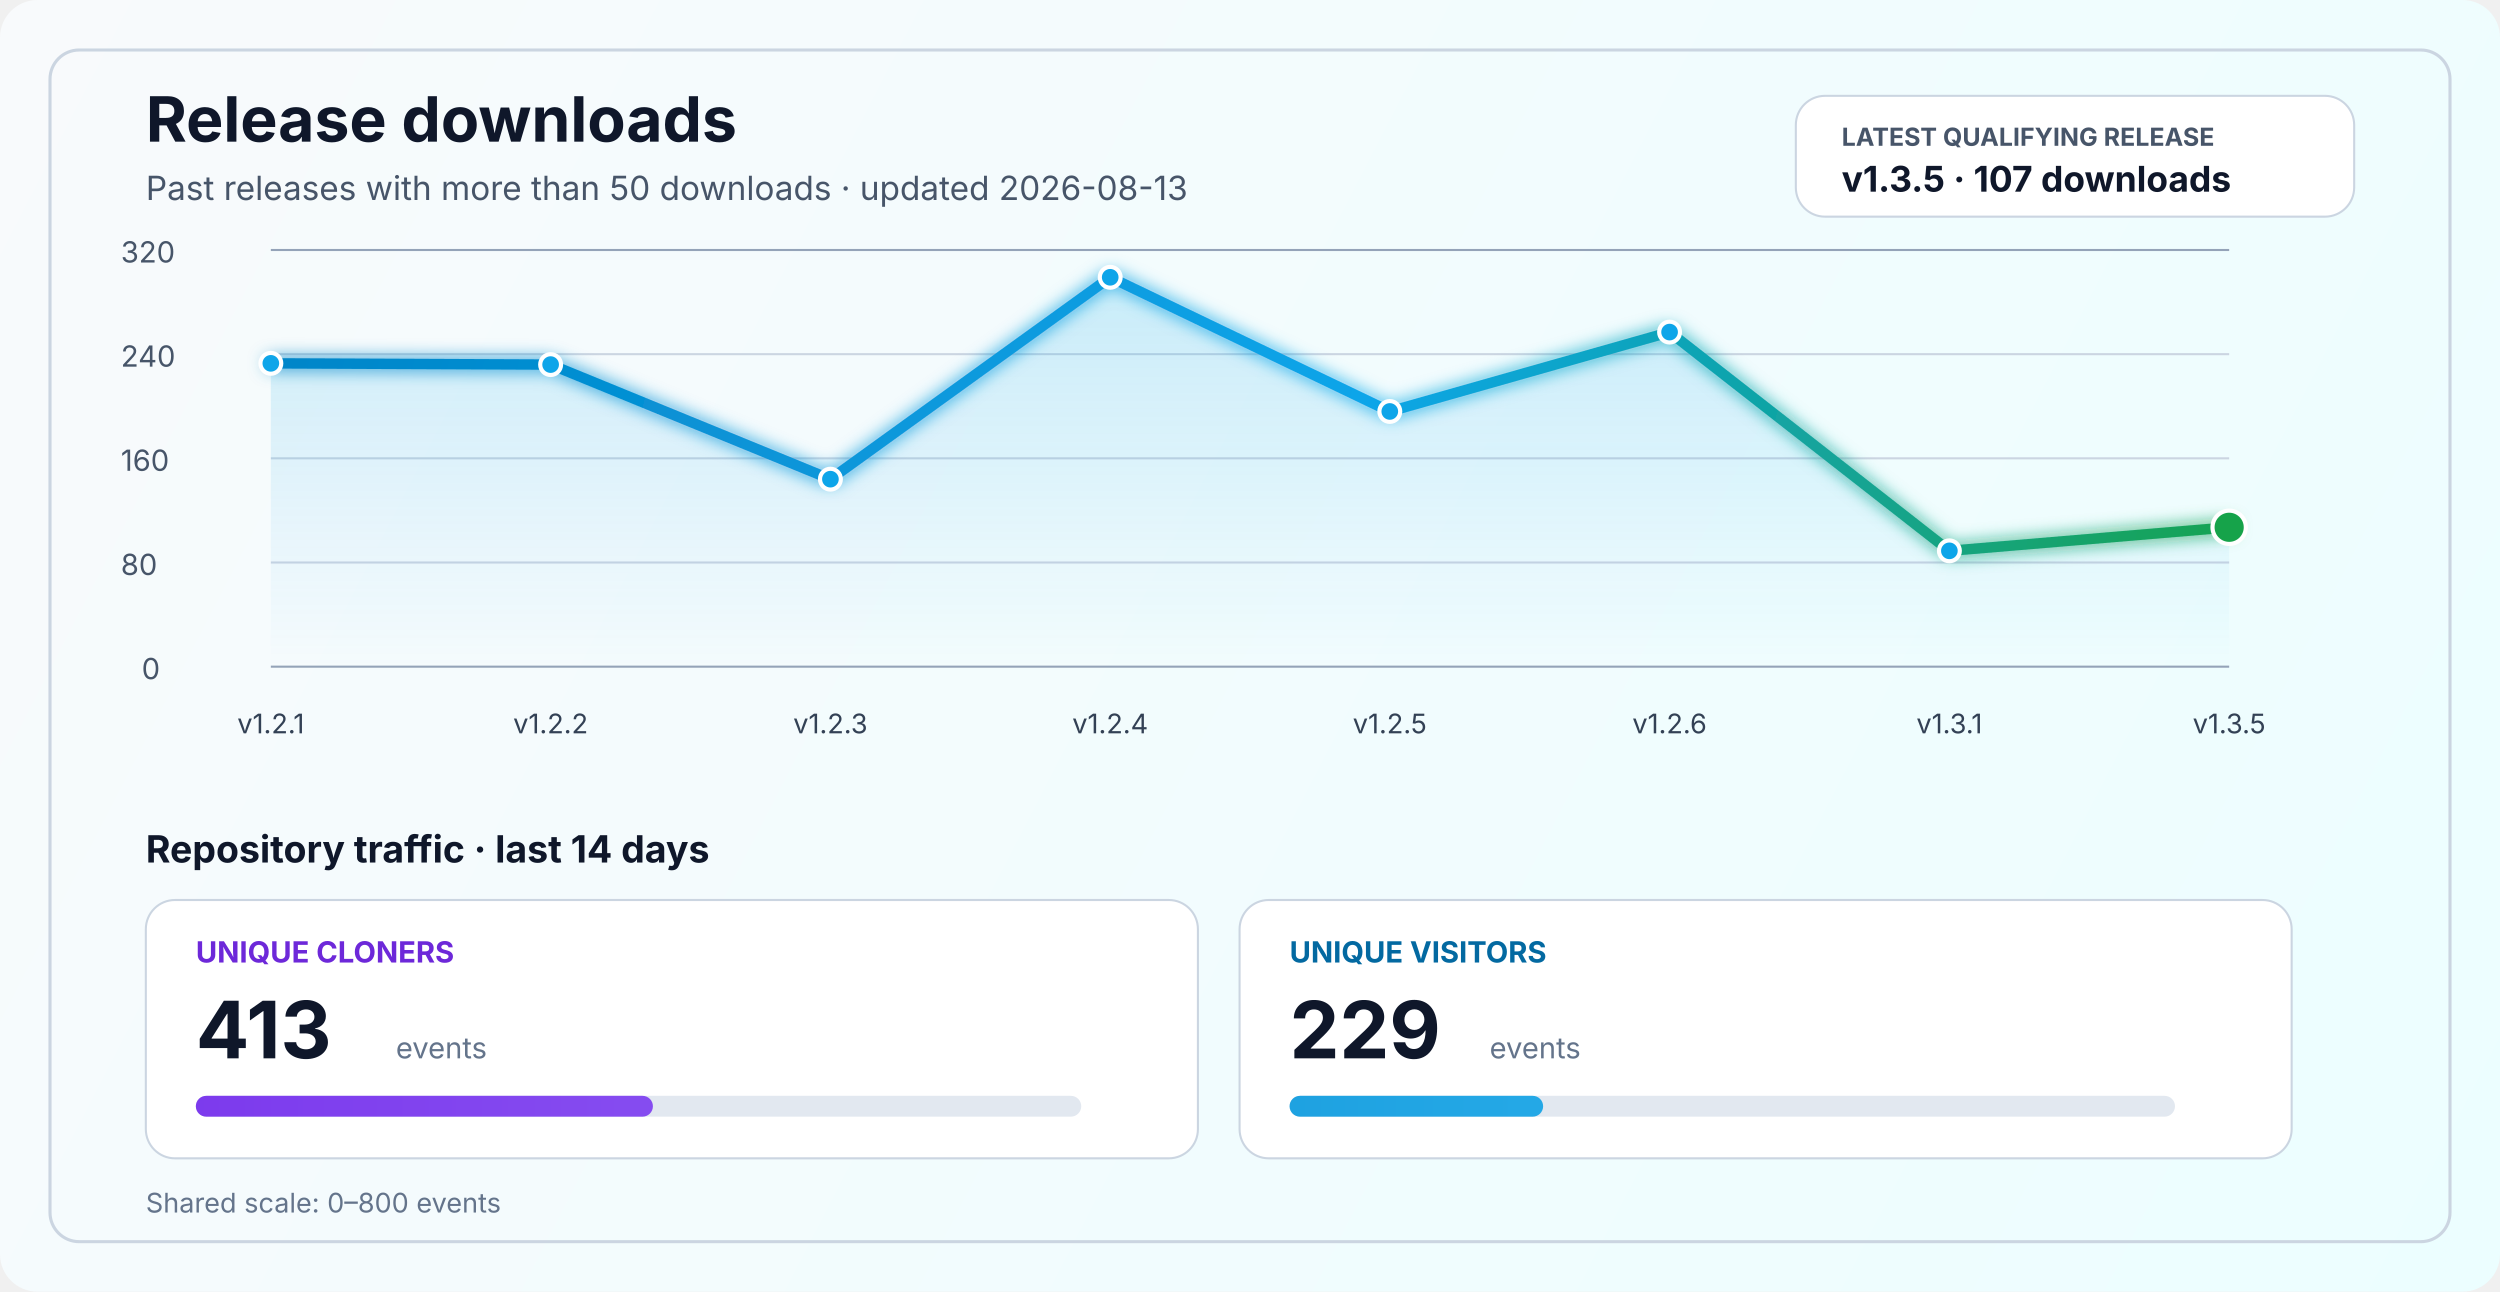
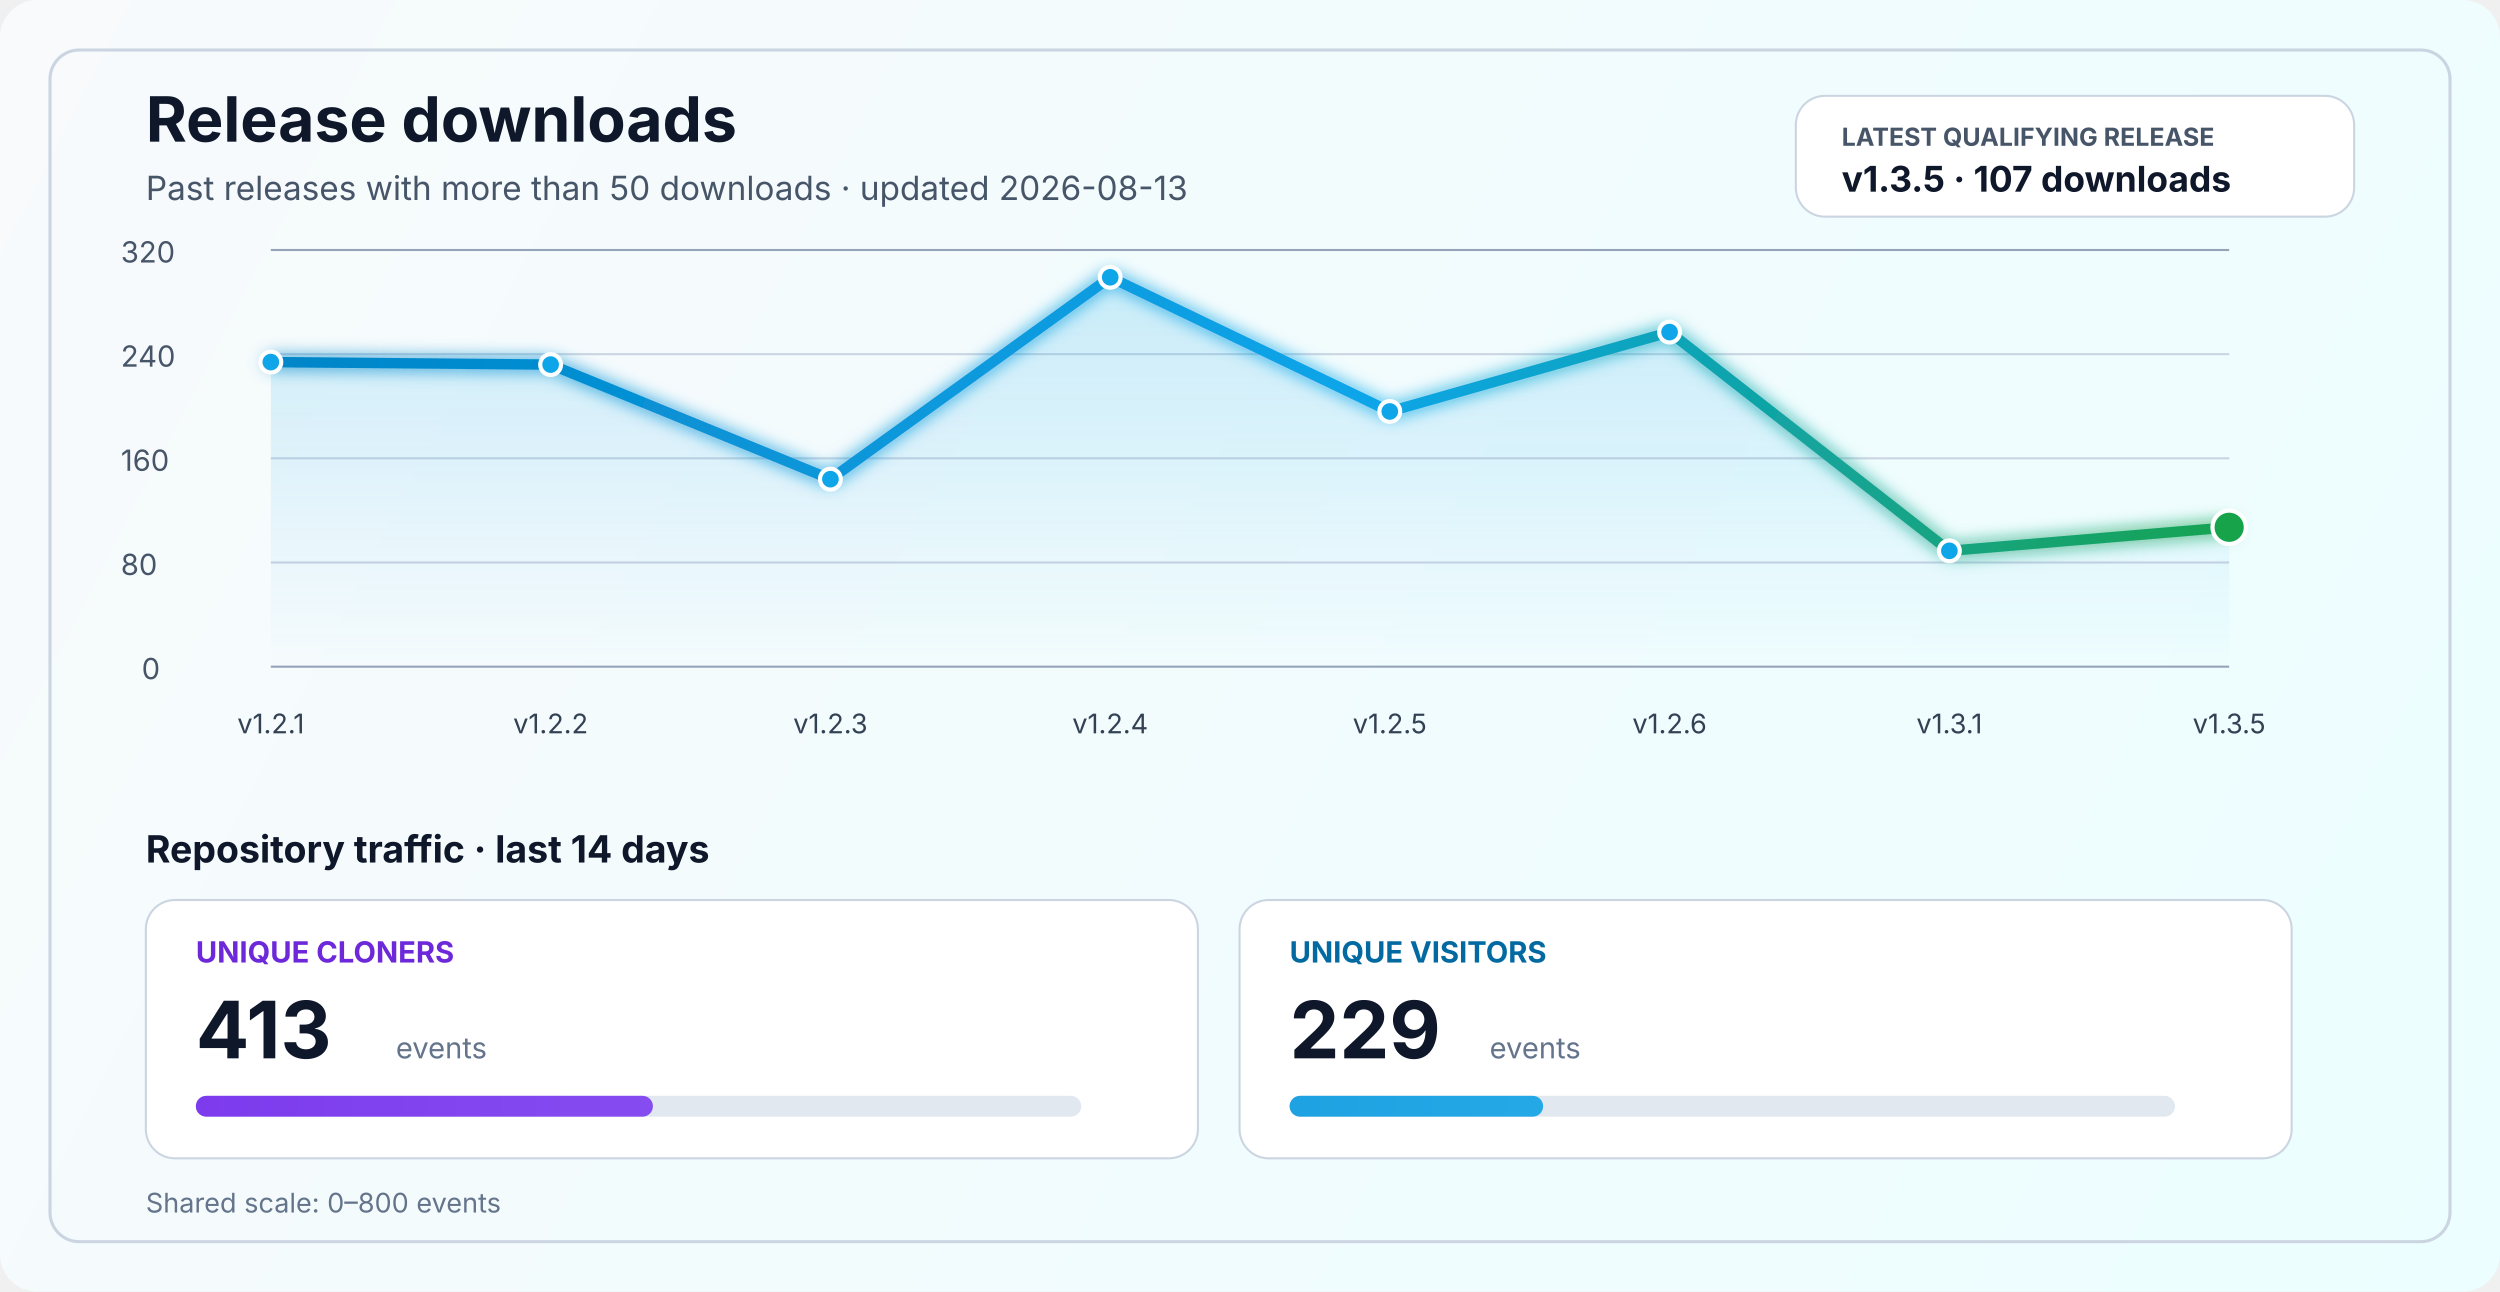
<svg xmlns="http://www.w3.org/2000/svg" width="1200" height="620" viewBox="0 0 1200 620" fill="none" role="img" aria-labelledby="title desc">
  <defs>
    <linearGradient id="bg" x1="0" y1="0" x2="1200" y2="620" gradientUnits="userSpaceOnUse">
      <stop stop-color="#F8FAFC" />
      <stop offset="1" stop-color="#ECFEFF" />
    </linearGradient>
    <linearGradient id="line" x1="130" y1="86" x2="1070" y2="340" gradientUnits="userSpaceOnUse">
      <stop stop-color="#0284C7" />
      <stop offset="0.55" stop-color="#0EA5E9" />
      <stop offset="1" stop-color="#16A34A" />
    </linearGradient>
    <linearGradient id="area" x1="0" y1="120" x2="0" y2="320" gradientUnits="userSpaceOnUse">
      <stop stop-color="#0EA5E9" stop-opacity="0.20" />
      <stop offset="1" stop-color="#0EA5E9" stop-opacity="0" />
    </linearGradient>
    <linearGradient id="cloneFill" x1="86" y1="450" x2="1110" y2="450" gradientUnits="userSpaceOnUse">
      <stop stop-color="#7C3AED" />
      <stop offset="1" stop-color="#A78BFA" />
    </linearGradient>
    <linearGradient id="viewFill" x1="86" y1="482" x2="1110" y2="482" gradientUnits="userSpaceOnUse">
      <stop stop-color="#0284C7" />
      <stop offset="1" stop-color="#38BDF8" />
    </linearGradient>
    <filter id="glow" x="-50%" y="-50%" width="200%" height="200%">
      <feGaussianBlur stdDeviation="4" result="blur" />
      <feMerge>
        <feMergeNode in="blur" />
        <feMergeNode in="SourceGraphic" />
      </feMerge>
    </filter>
  </defs>
  <rect width="1200" height="620" rx="18" fill="url(#bg)" />
  <rect x="24" y="24" width="1152" height="572" rx="14" stroke="#CBD5E1" stroke-width="1.5" />
  <text x="70" y="68" fill="#0F172A" font-size="30" font-family="SF Pro Display, -apple-system, BlinkMacSystemFont, Segoe UI, sans-serif" font-weight="700">Release downloads</text>
  <text x="70" y="96" fill="#475569" font-size="16" font-family="SF Pro Text, -apple-system, BlinkMacSystemFont, Segoe UI, sans-serif">Past releases with more than 50 downloads · updated 2026-08-13</text>
  <rect x="862" y="46" width="268" height="58" rx="14" fill="#FFFFFF" stroke="#CBD5E1" stroke-width="1" />
  <text x="884" y="70" fill="#475569" font-size="12" font-family="SF Pro Text, -apple-system, BlinkMacSystemFont, Segoe UI, sans-serif" font-weight="700">LATEST QUALIFYING RELEASE</text>
  <text x="884" y="92" fill="#0F172A" font-size="17" font-family="SF Pro Text, -apple-system, BlinkMacSystemFont, Segoe UI, sans-serif" font-weight="700">v1.3.5 · 107 downloads</text>
  <line x1="130" y1="320.0" x2="1070" y2="320.0" stroke="#94A3B8" stroke-width="1" />
  <line x1="130" y1="270.0" x2="1070" y2="270.0" stroke="#CBD5E1" stroke-width="1" />
  <line x1="130" y1="220.0" x2="1070" y2="220.0" stroke="#CBD5E1" stroke-width="1" />
  <line x1="130" y1="170.0" x2="1070" y2="170.0" stroke="#CBD5E1" stroke-width="1" />
  <line x1="130" y1="120.0" x2="1070" y2="120.0" stroke="#94A3B8" stroke-width="1" />
  <text x="68" y="326.0" fill="#475569" font-size="14" font-family="SF Pro Text, -apple-system, BlinkMacSystemFont, Segoe UI, sans-serif">0</text>
  <text x="58" y="276.0" fill="#475569" font-size="14" font-family="SF Pro Text, -apple-system, BlinkMacSystemFont, Segoe UI, sans-serif">80</text>
  <text x="58" y="226.0" fill="#475569" font-size="14" font-family="SF Pro Text, -apple-system, BlinkMacSystemFont, Segoe UI, sans-serif">160</text>
  <text x="58" y="176.0" fill="#475569" font-size="14" font-family="SF Pro Text, -apple-system, BlinkMacSystemFont, Segoe UI, sans-serif">240</text>
  <text x="58" y="126.0" fill="#475569" font-size="14" font-family="SF Pro Text, -apple-system, BlinkMacSystemFont, Segoe UI, sans-serif">320</text>
-   <path d="M 130.0 174.4 L 264.3 175.0 L 398.6 230.0 L 532.9 133.1 L 667.1 197.5 L 801.4 159.4 L 935.7 264.4 L 1070.0 253.1 L 1070 320 L 130 320 Z" fill="url(#area)" />
-   <polyline points="130.0,174.4 264.3,175.0 398.6,230.0 532.9,133.1 667.1,197.5 801.4,159.4 935.7,264.4 1070.0,253.1" fill="none" stroke="url(#line)" stroke-width="5" stroke-linecap="round" stroke-linejoin="round" filter="url(#glow)" />
-   <circle cx="130.0" cy="174.4" r="5" fill="#0EA5E9" stroke="#FFFFFF" stroke-width="2" />
+   <path d="M 130.0 173.8 L 264.3 175.0 L 398.6 230.0 L 532.9 133.1 L 667.1 197.5 L 801.4 159.4 L 935.7 264.4 L 1070.0 253.1 L 1070 320 L 130 320 Z" fill="url(#area)" />
+   <polyline points="130.0,173.8 264.3,175.0 398.6,230.0 532.9,133.1 667.1,197.5 801.4,159.4 935.7,264.4 1070.0,253.1" fill="none" stroke="url(#line)" stroke-width="5" stroke-linecap="round" stroke-linejoin="round" filter="url(#glow)" />
+   <circle cx="130.0" cy="173.8" r="5" fill="#0EA5E9" stroke="#FFFFFF" stroke-width="2" />
  <circle cx="264.3" cy="175.0" r="5" fill="#0EA5E9" stroke="#FFFFFF" stroke-width="2" />
  <circle cx="398.6" cy="230.0" r="5" fill="#0EA5E9" stroke="#FFFFFF" stroke-width="2" />
  <circle cx="532.9" cy="133.1" r="5" fill="#0EA5E9" stroke="#FFFFFF" stroke-width="2" />
  <circle cx="667.1" cy="197.5" r="5" fill="#0EA5E9" stroke="#FFFFFF" stroke-width="2" />
  <circle cx="801.4" cy="159.4" r="5" fill="#0EA5E9" stroke="#FFFFFF" stroke-width="2" />
  <circle cx="935.7" cy="264.4" r="5" fill="#0EA5E9" stroke="#FFFFFF" stroke-width="2" />
  <circle cx="1070.0" cy="253.1" r="8" fill="#16A34A" stroke="#FFFFFF" stroke-width="2" />
  <text x="130.0" y="352" text-anchor="middle" fill="#334155" font-size="13" font-family="SF Pro Text, -apple-system, BlinkMacSystemFont, Segoe UI, sans-serif">v1.2.1</text>
  <text x="264.3" y="352" text-anchor="middle" fill="#334155" font-size="13" font-family="SF Pro Text, -apple-system, BlinkMacSystemFont, Segoe UI, sans-serif">v1.2.2</text>
  <text x="398.6" y="352" text-anchor="middle" fill="#334155" font-size="13" font-family="SF Pro Text, -apple-system, BlinkMacSystemFont, Segoe UI, sans-serif">v1.2.3</text>
  <text x="532.9" y="352" text-anchor="middle" fill="#334155" font-size="13" font-family="SF Pro Text, -apple-system, BlinkMacSystemFont, Segoe UI, sans-serif">v1.2.4</text>
  <text x="667.1" y="352" text-anchor="middle" fill="#334155" font-size="13" font-family="SF Pro Text, -apple-system, BlinkMacSystemFont, Segoe UI, sans-serif">v1.2.5</text>
  <text x="801.4" y="352" text-anchor="middle" fill="#334155" font-size="13" font-family="SF Pro Text, -apple-system, BlinkMacSystemFont, Segoe UI, sans-serif">v1.2.6</text>
  <text x="935.7" y="352" text-anchor="middle" fill="#334155" font-size="13" font-family="SF Pro Text, -apple-system, BlinkMacSystemFont, Segoe UI, sans-serif">v1.3.1</text>
  <text x="1070.0" y="352" text-anchor="middle" fill="#334155" font-size="13" font-family="SF Pro Text, -apple-system, BlinkMacSystemFont, Segoe UI, sans-serif">v1.3.5</text>
  <text x="70" y="414" fill="#0F172A" font-size="18" font-family="SF Pro Text, -apple-system, BlinkMacSystemFont, Segoe UI, sans-serif" font-weight="700">Repository traffic · last 14 days</text>
  <rect x="70" y="432" width="505" height="124" rx="14" fill="#FFFFFF" stroke="#CBD5E1" stroke-width="1" />
  <text x="94" y="462" fill="#6D28D9" font-size="14" font-family="SF Pro Text, -apple-system, BlinkMacSystemFont, Segoe UI, sans-serif" font-weight="700">UNIQUE CLONERS</text>
  <text x="94" y="508" fill="#0F172A" font-size="38" font-family="SF Pro Display, -apple-system, BlinkMacSystemFont, Segoe UI, sans-serif" font-weight="700">413</text>
  <text x="190" y="508" fill="#64748B" font-size="14" font-family="SF Pro Text, -apple-system, BlinkMacSystemFont, Segoe UI, sans-serif">events</text>
  <rect x="94" y="526" width="425" height="10" rx="5" fill="#E2E8F0" />
  <rect x="94" y="526" width="219.4" height="10" rx="5" fill="url(#cloneFill)" />
  <rect x="595" y="432" width="505" height="124" rx="14" fill="#FFFFFF" stroke="#CBD5E1" stroke-width="1" />
  <text x="619" y="462" fill="#0369A1" font-size="14" font-family="SF Pro Text, -apple-system, BlinkMacSystemFont, Segoe UI, sans-serif" font-weight="700">UNIQUE VISITORS</text>
  <text x="619" y="508" fill="#0F172A" font-size="38" font-family="SF Pro Display, -apple-system, BlinkMacSystemFont, Segoe UI, sans-serif" font-weight="700">229</text>
  <text x="715" y="508" fill="#64748B" font-size="14" font-family="SF Pro Text, -apple-system, BlinkMacSystemFont, Segoe UI, sans-serif">events</text>
  <rect x="619" y="526" width="425" height="10" rx="5" fill="#E2E8F0" />
  <rect x="619" y="526" width="121.7" height="10" rx="5" fill="url(#viewFill)" />
  <text x="70" y="582" fill="#64748B" font-size="13" font-family="SF Pro Text, -apple-system, BlinkMacSystemFont, Segoe UI, sans-serif">Shared scale: 0–800 events</text>
</svg>
